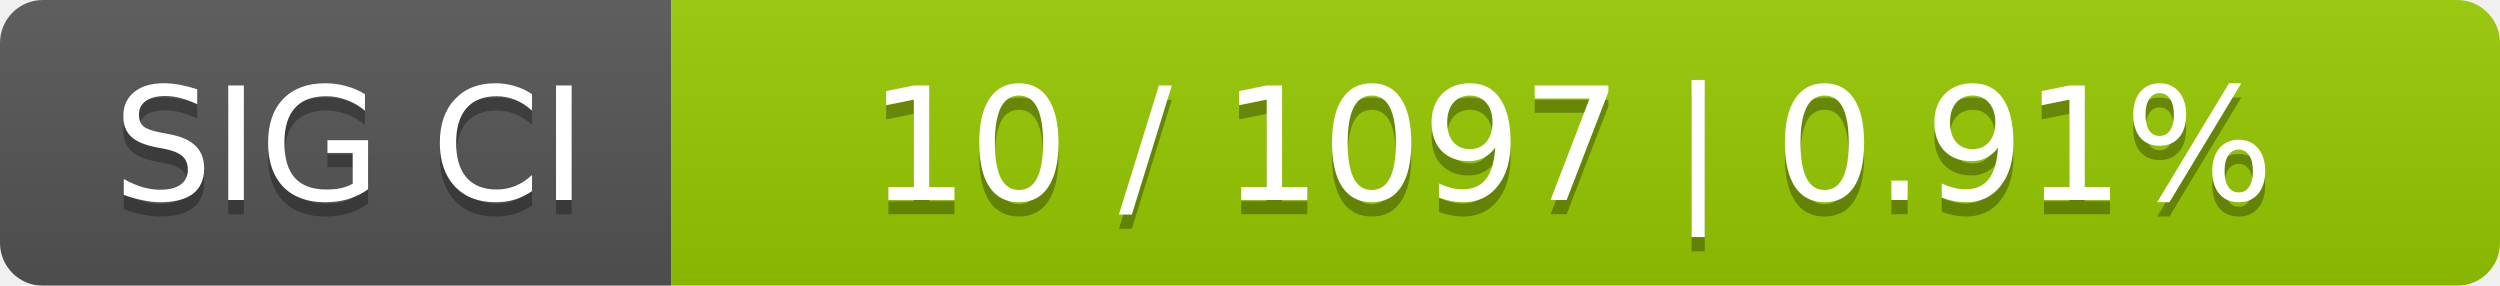
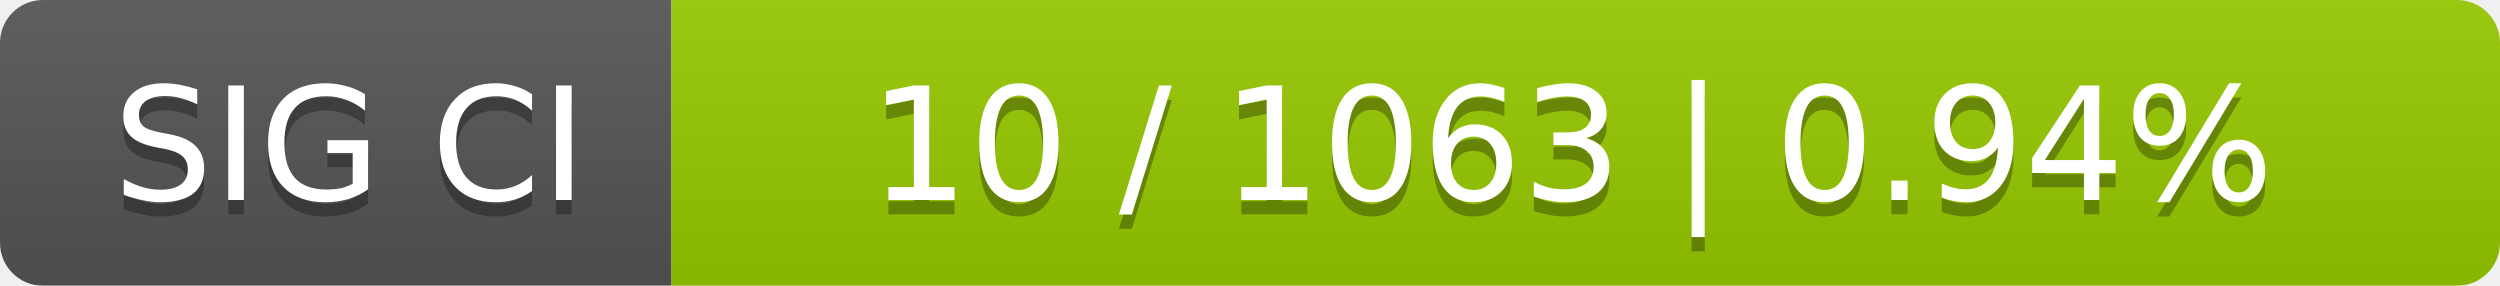
<svg xmlns="http://www.w3.org/2000/svg" width="175" height="20">
  <linearGradient id="smooth" x2="0" y2="100%">
    <stop offset="0" stop-color="#bbb" stop-opacity=".1" />
    <stop offset="1" stop-opacity=".1" />
  </linearGradient>
  <mask id="round">
    <rect width="175" height="20" rx="3" fill="#fff" />
  </mask>
  <g mask="url(#round)">
    <rect width="47" height="20" fill="#555" />
    <rect x="47" width="128" height="20" fill="#97ca00" />
    <rect width="175" height="20" fill="url(#smooth)" />
  </g>
  <g fill="#fff" text-anchor="middle" font-family="DejaVu Sans,Verdana,Geneva,sans-serif" font-size="11">
    <text x="24.5" y="15" fill="#010101" fill-opacity=".3">SIG CI</text>
    <text x="24.5" y="14">SIG CI</text>
-     <text x="110" y="15" fill="#010101" fill-opacity=".3">10 / 1097    |    0.91%</text>
-     <text x="110" y="14">10 / 1097    |    0.91%</text>
+     <text x="110" y="15" fill="#010101" fill-opacity=".3">10 / 1063    |    0.94%</text>
+     <text x="110" y="14">10 / 1063    |    0.94%</text>
  </g>
</svg>
